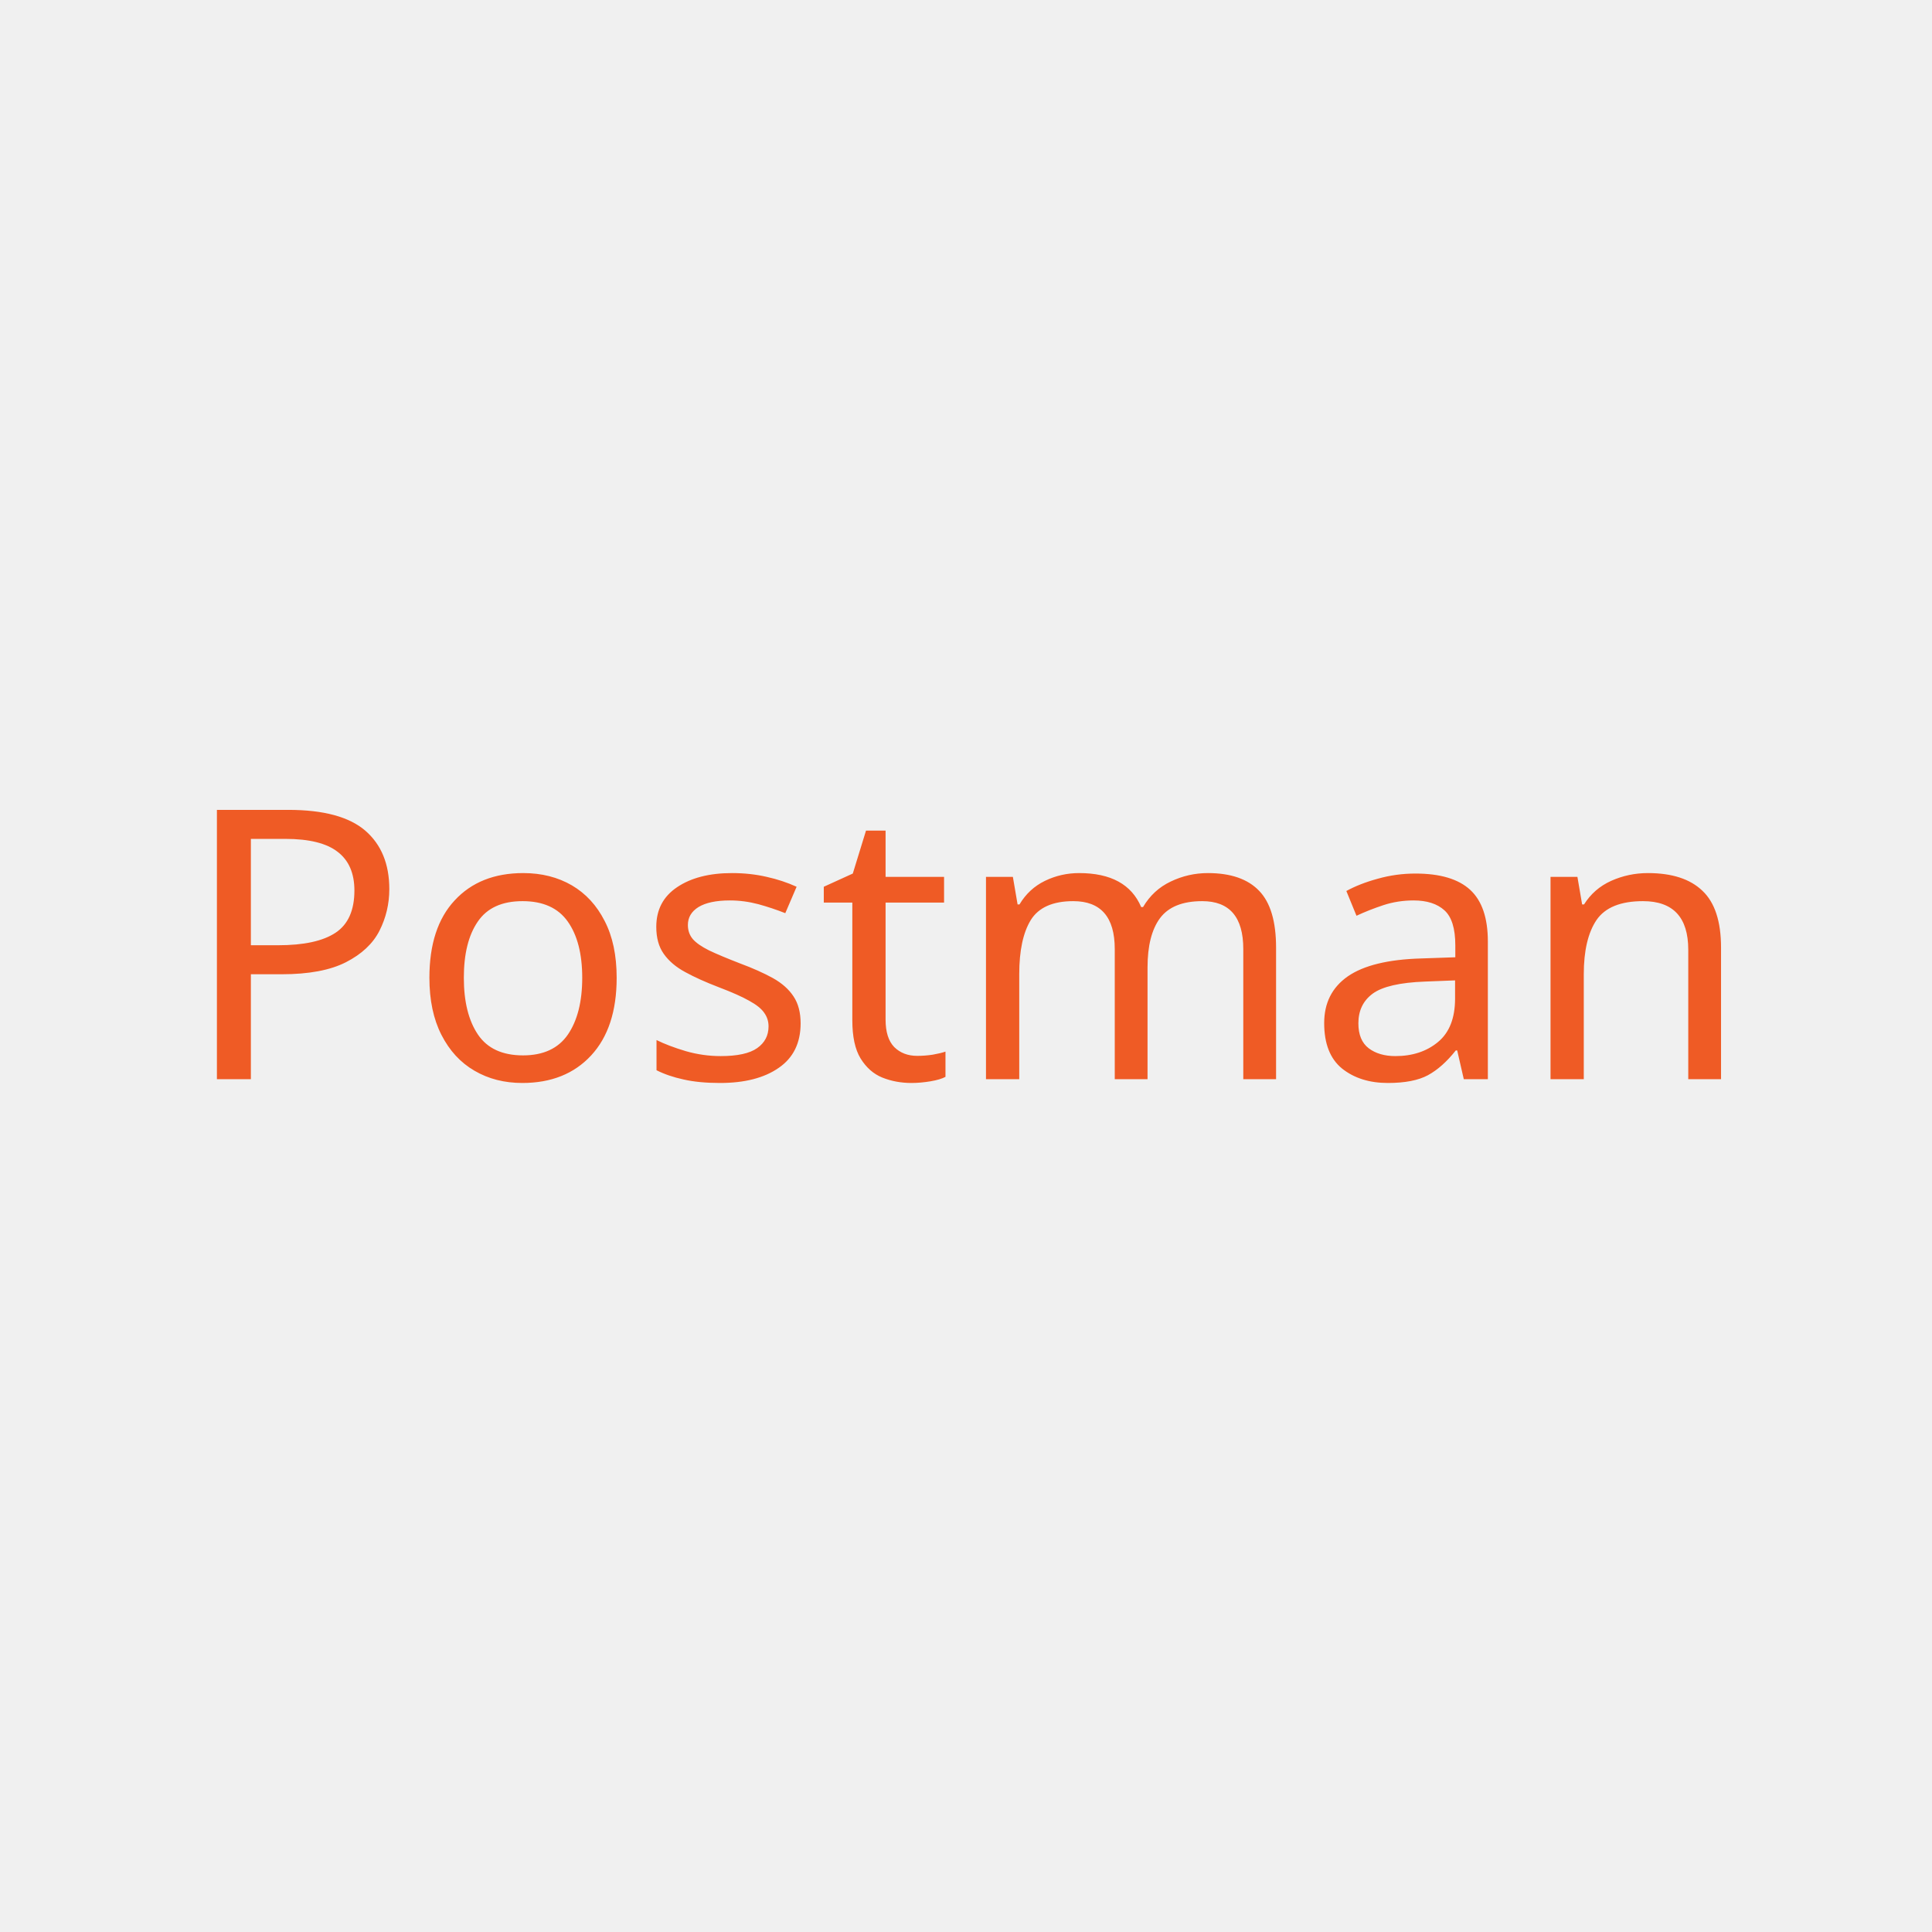
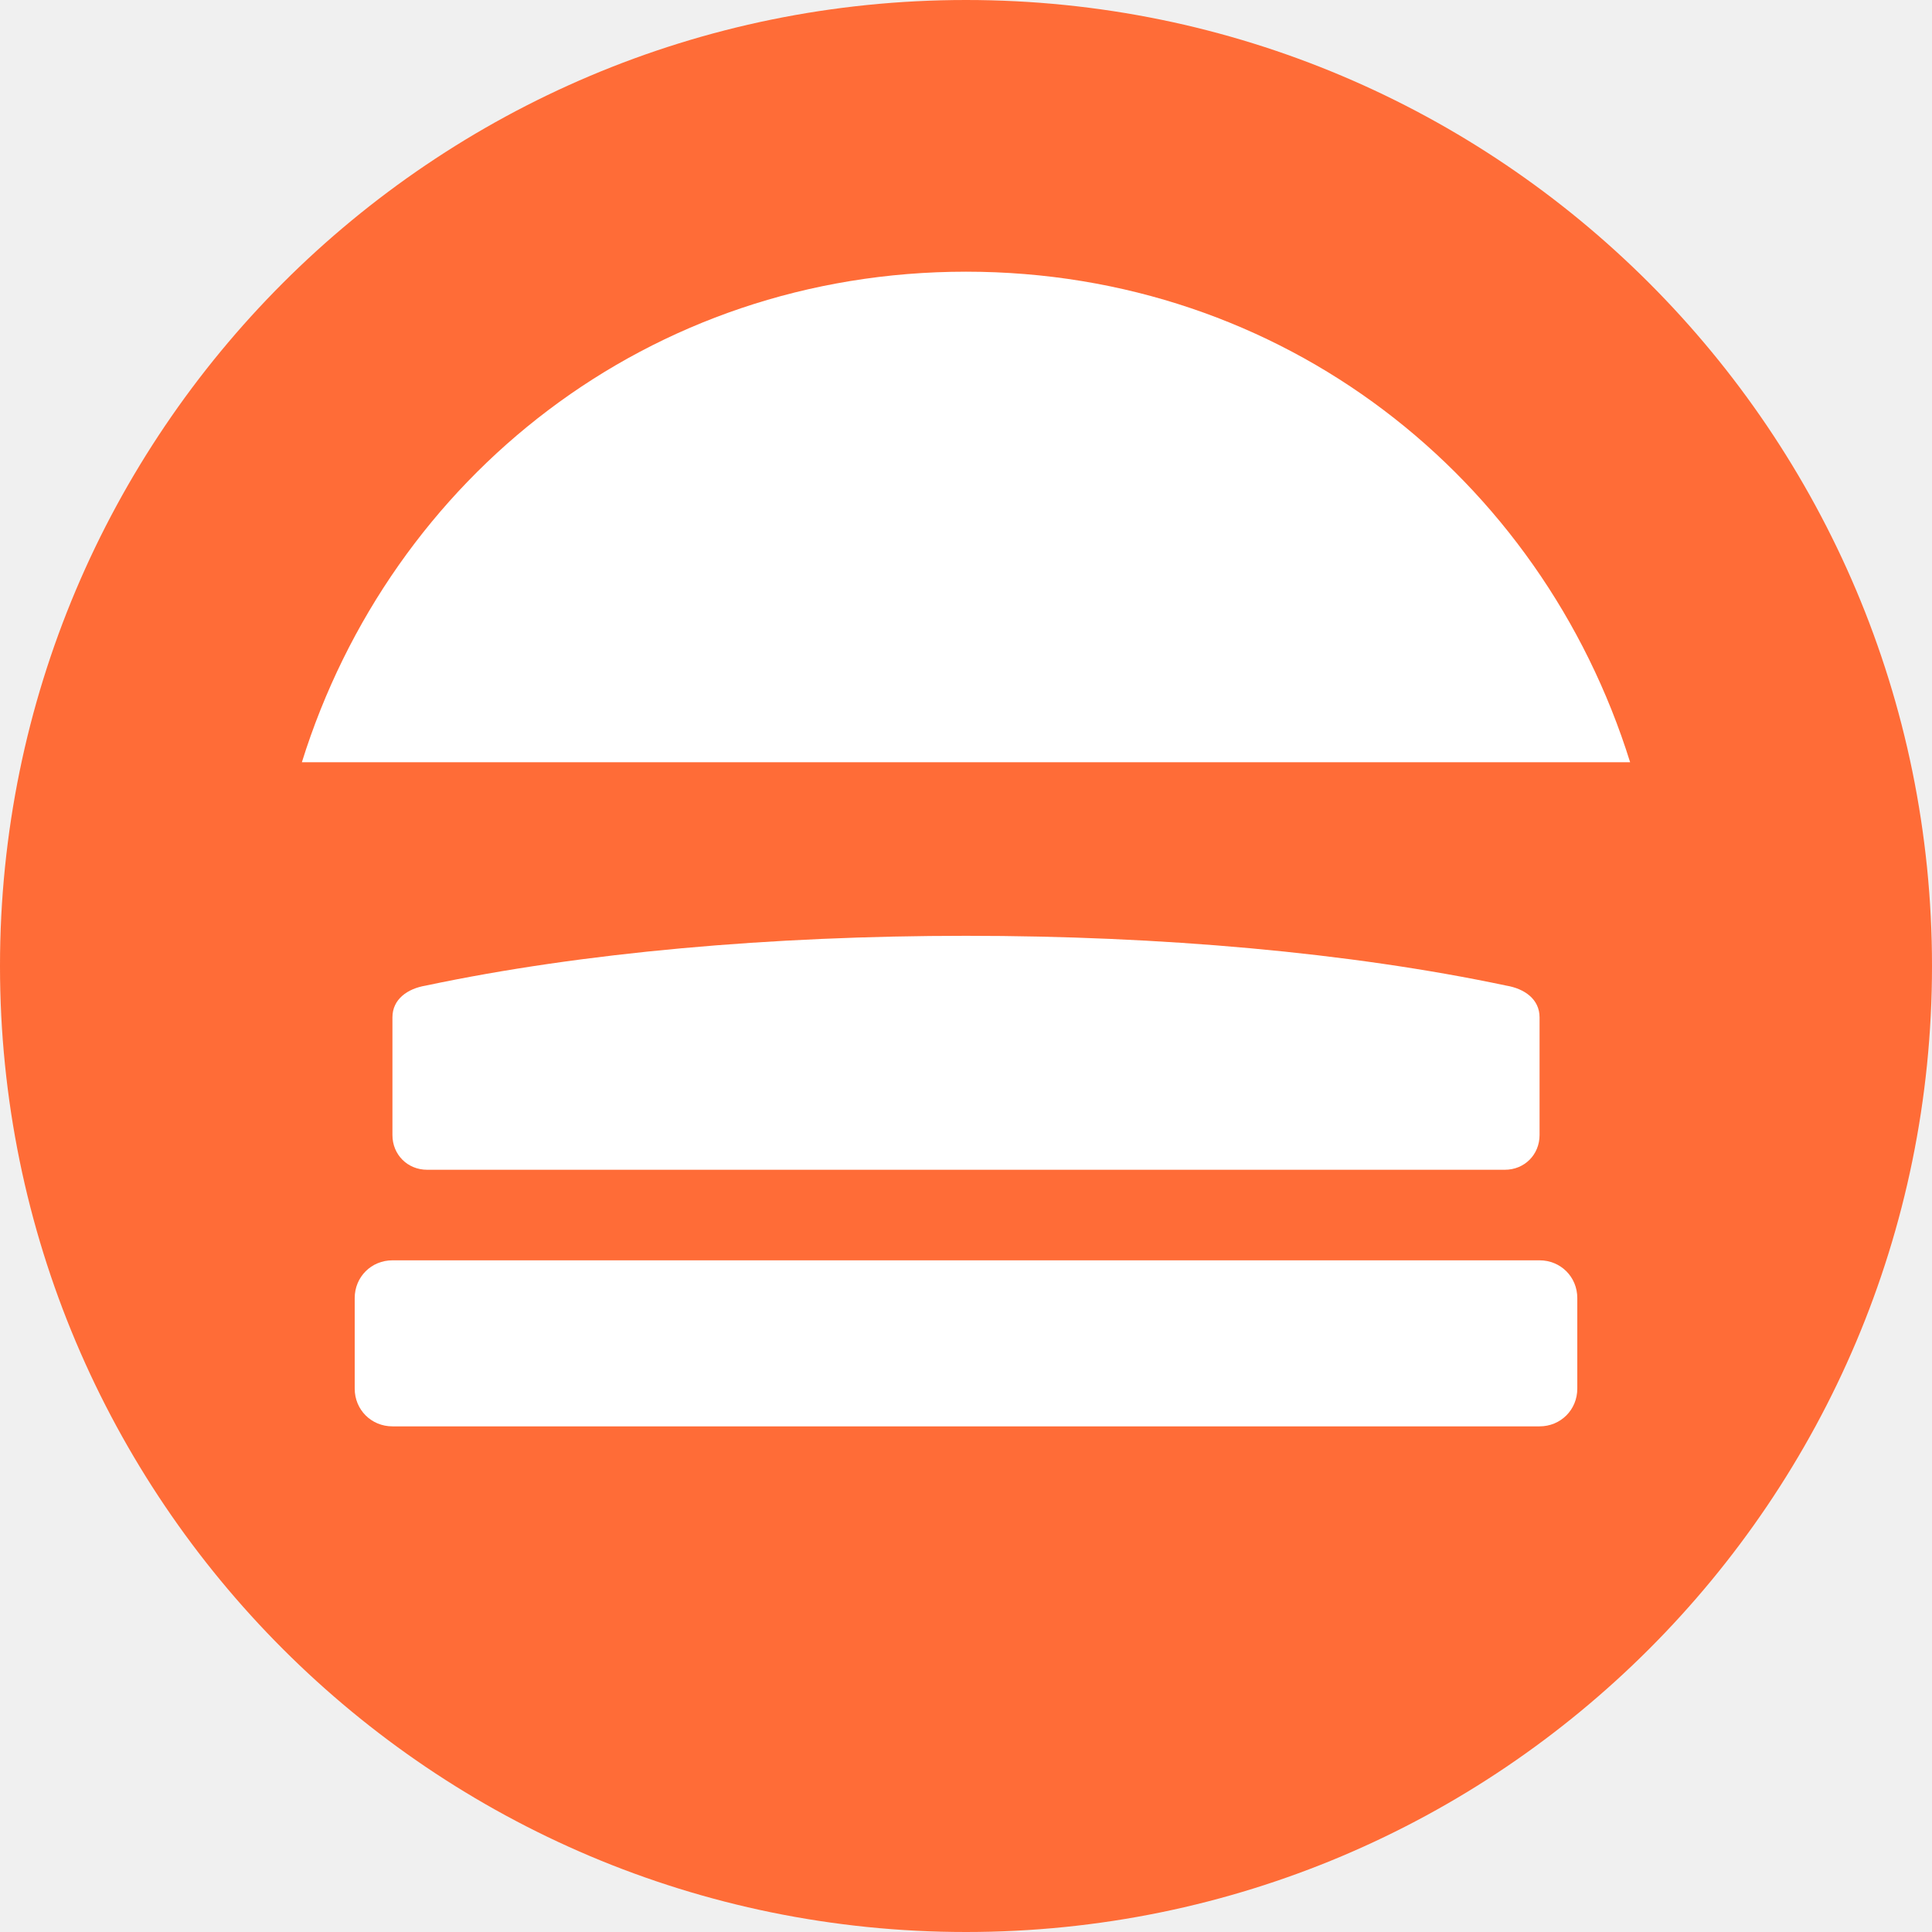
- <svg xmlns="http://www.w3.org/2000/svg" viewBox="0 0 128 128">
-   <text y="50%" x="50%" dy="0.3em" text-anchor="middle" font-family="sans-serif" font-size="25" fill="#EF5B25">Postman</text>
+ <svg xmlns="http://www.w3.org/2000/svg" viewBox="0 0 128 128" width="128" height="128">
+   <circle cx="64" cy="64" r="64" fill="#FF6C37" />
+   <path fill="#FFF" d="M102,94.5H26c-1.4,0-2.5-1.1-2.5-2.5V86c0-1.4,1.1-2.5,2.5-2.5h76c1.4,0,2.5,1.1,2.5,2.5v6 C104.5,93.4,103.4,94.5,102,94.5z M64,18c21,0,38.1,13.6,44,32.5H20C25.9,31.6,43,18,64,18z M99.7,77.5H28.3C27,77.5,26,76.5,26,75.2v-7.8c0-1.2,1-1.9,2.2-2.1 C38.6,63.1,51.1,62,64,62c12.9,0,25.4,1.1,35.8,3.3c1.2,0.2,2.2,0.9,2.2,2.1v7.8C102,76.5,101,77.5,99.7,77.5z" />
</svg>
